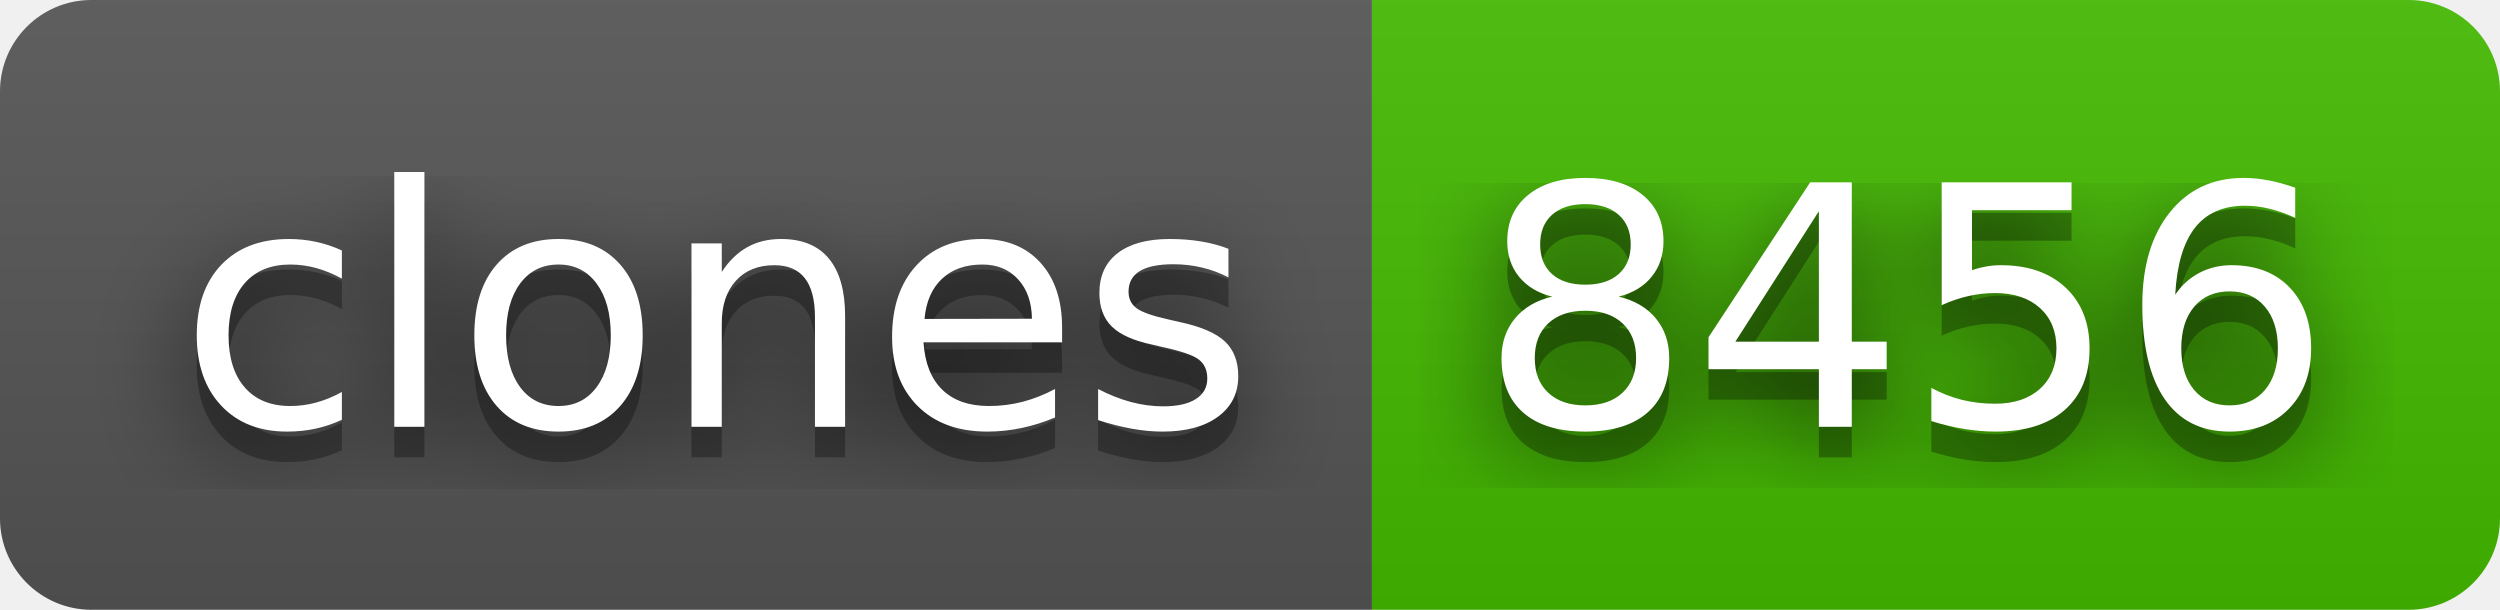
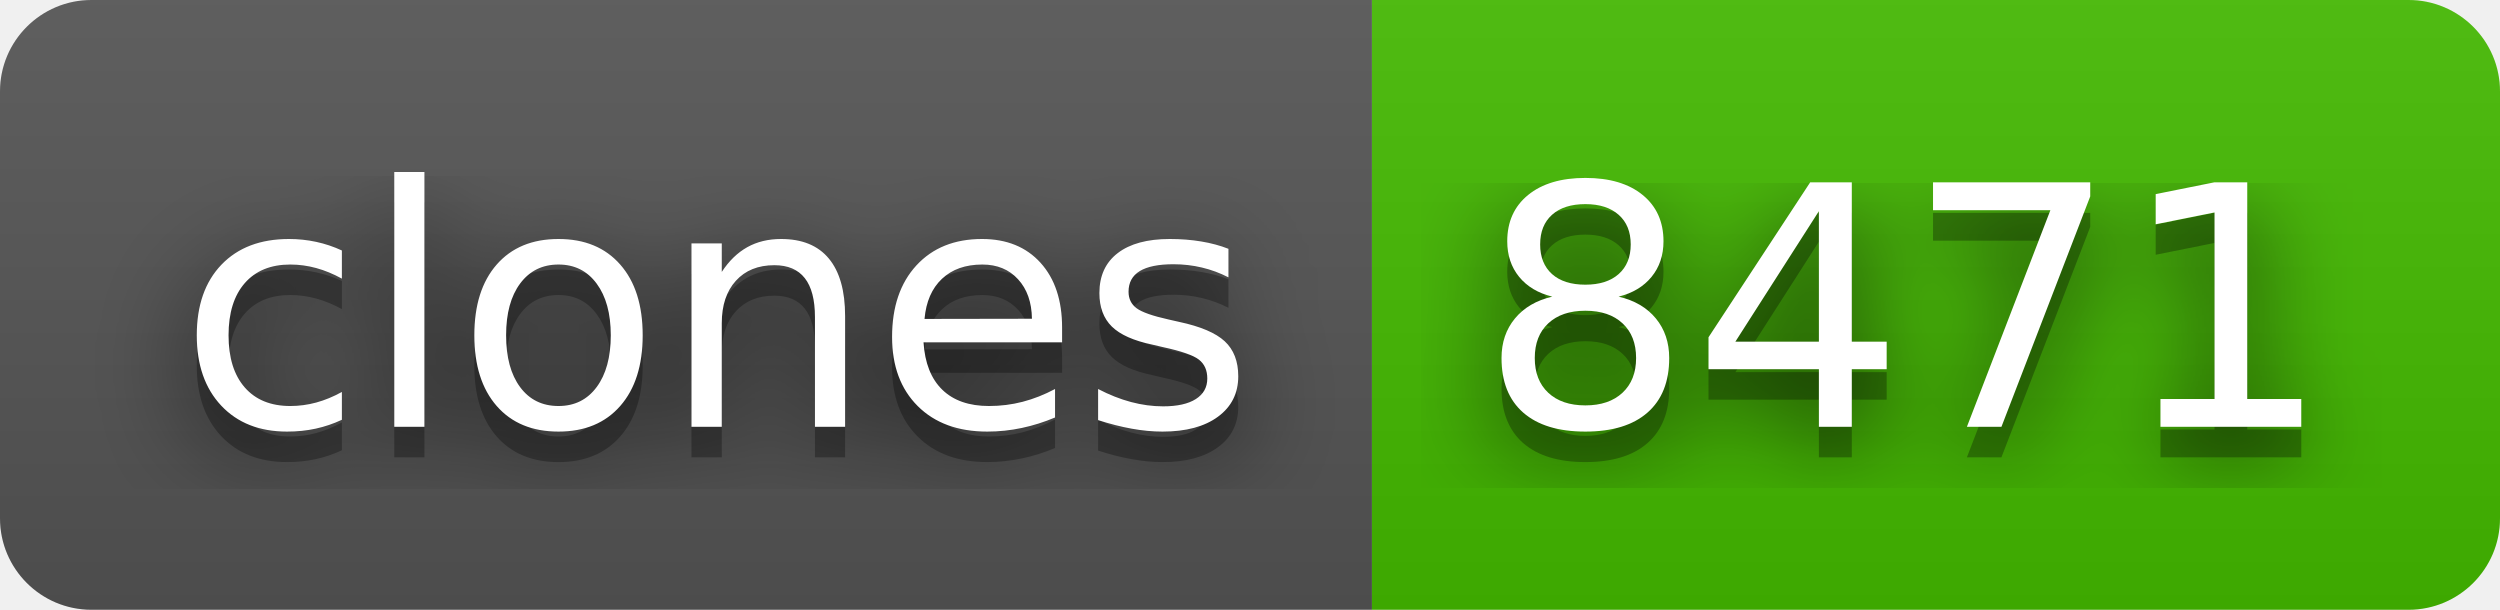
- <svg xmlns="http://www.w3.org/2000/svg" width="82" height="20" role="img" aria-label="clones: 8456">
+ <svg xmlns="http://www.w3.org/2000/svg" width="82" height="20" role="img" aria-label="clones: 8471">
  <filter id="blur">
    <feGaussianBlur stdDeviation="16" />
  </filter>
  <linearGradient id="s" x2="0" y2="100%">
    <stop offset="0" stop-color="#bbb" stop-opacity=".1" />
    <stop offset="1" stop-opacity=".1" />
  </linearGradient>
  <clipPath id="r">
    <rect width="82" height="20" rx="3" />
  </clipPath>
  <g clip-path="url(#r)">
    <rect width="45" height="20" fill="#555" />
    <rect x="45" width="37" height="20" fill="#4b0" />
    <rect width="82" height="20" fill="url(#s)" />
  </g>
  <g fill="#fff" text-anchor="middle" font-family="Verdana,Geneva,DejaVu Sans,sans-serif" text-rendering="geometricPrecision" font-size="110">
    <g transform="scale(.1)">
      <g aria-hidden="true" fill="#010101">
        <text x="235" y="150" fill-opacity=".8" filter="url(#blur)" textLength="350">clones</text>
        <text x="235" y="150" fill-opacity=".3" textLength="350">clones</text>
      </g>
      <text x="235" y="140" textLength="350">clones</text>
    </g>
    <g transform="scale(.1)">
      <g aria-hidden="true" fill="#010101">
-         <text x="625" y="150" fill-opacity=".8" filter="url(#blur)" textLength="270">8456</text>
-         <text x="625" y="150" fill-opacity=".3" textLength="270">8456</text>
+         <text x="625" y="150" fill-opacity=".8" filter="url(#blur)" textLength="270">8471</text>
+         <text x="625" y="150" fill-opacity=".3" textLength="270">8471</text>
      </g>
-       <text x="625" y="140" textLength="270">8456</text>
+       <text x="625" y="140" textLength="270">8471</text>
    </g>
  </g>
</svg>
